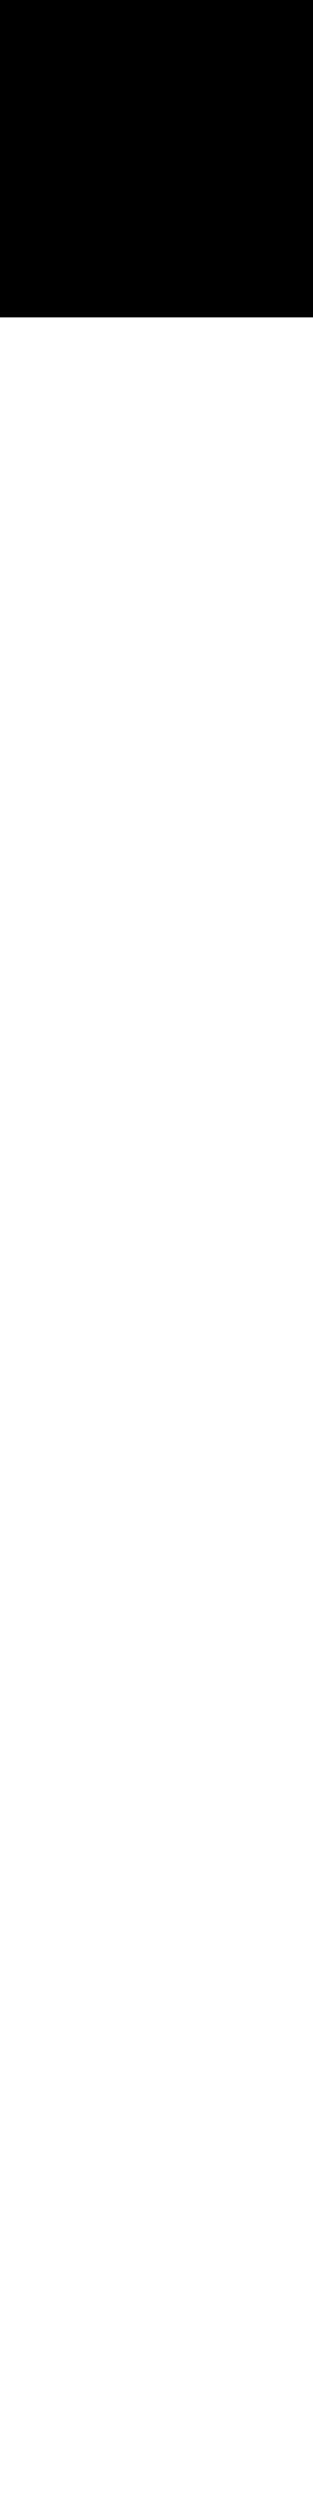
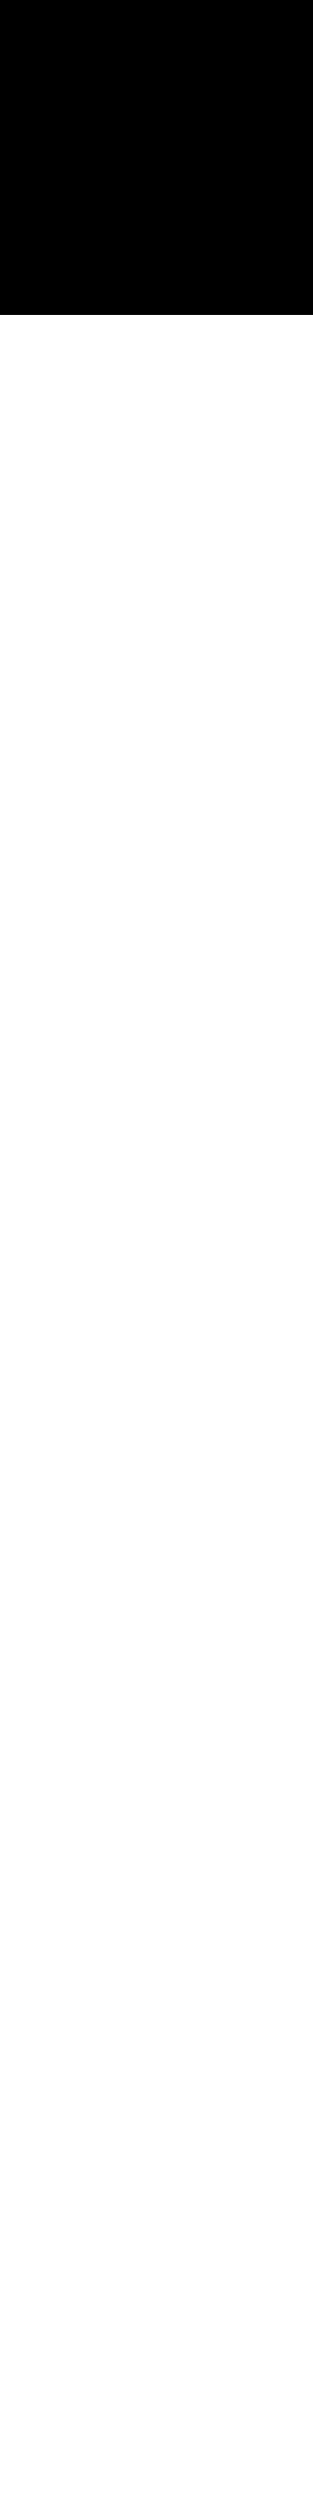
<svg xmlns="http://www.w3.org/2000/svg" width="128" height="1024" viewBox="0 0 128 1024">
  <defs>
</defs>
-   <rect x="0" y="0" width="130" height="130" fill="#000000" />
+   <rect x="0" y="0" width="129" height="129" fill="#000000" />
</svg>
